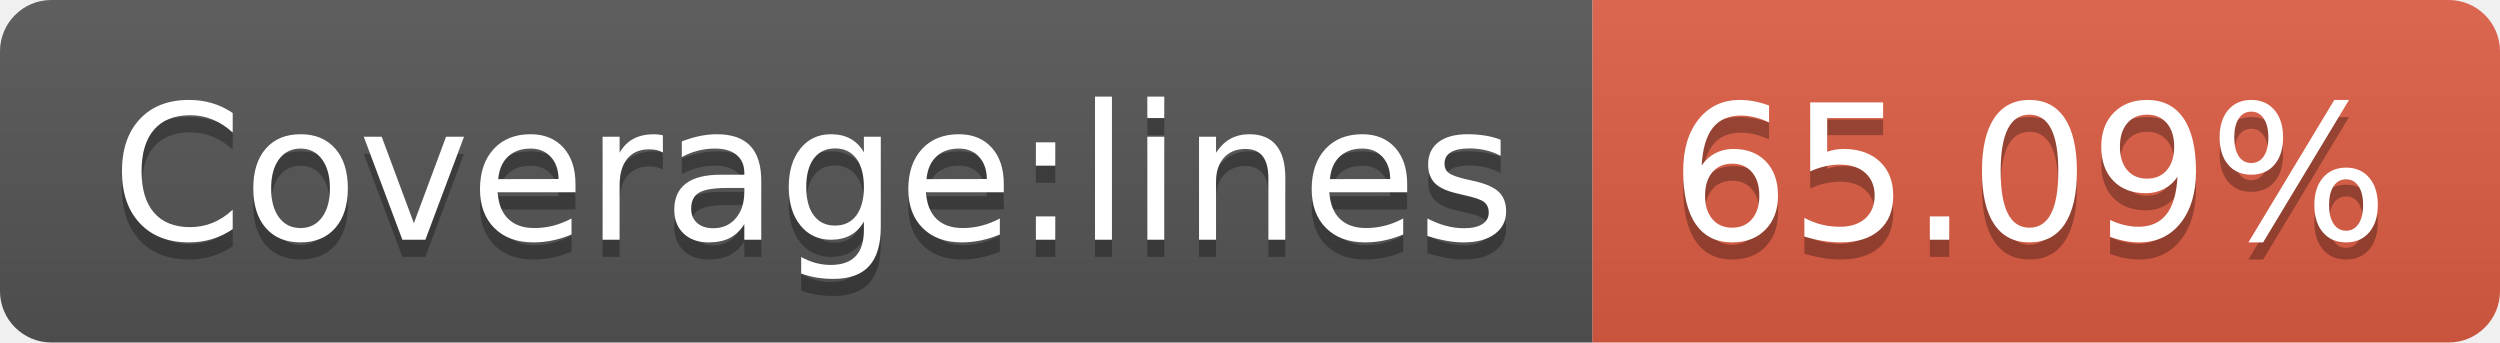
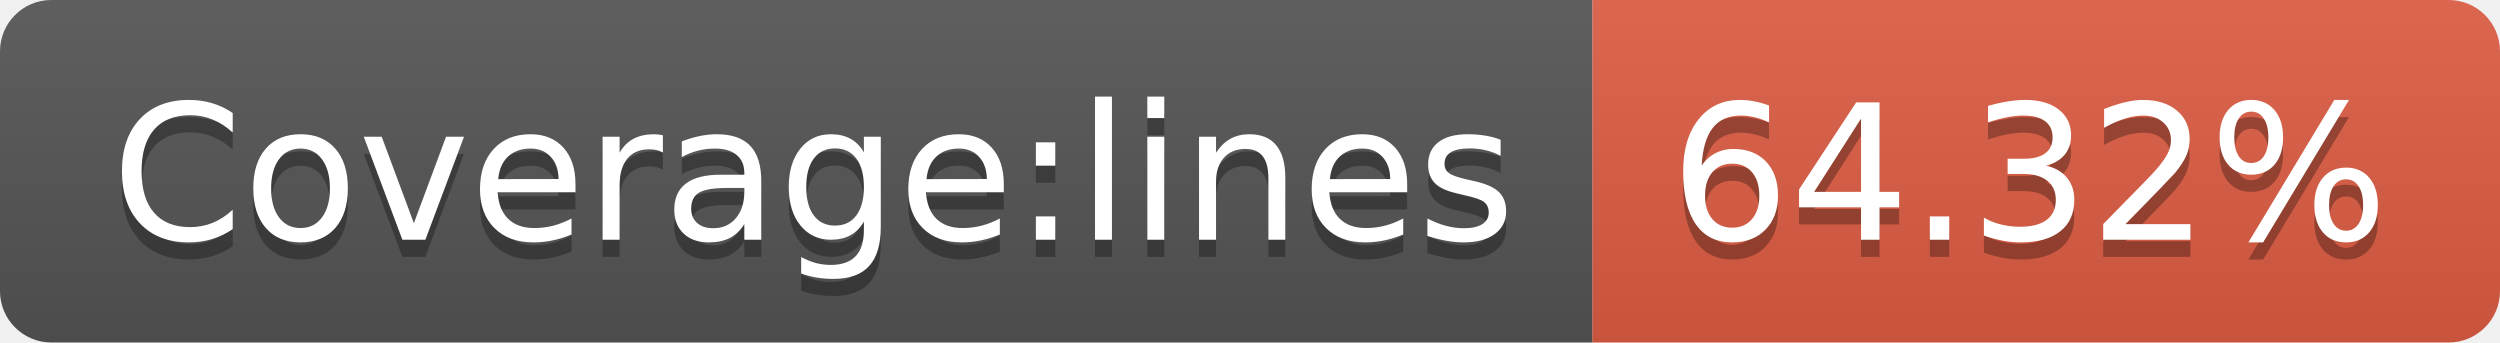
- <svg xmlns="http://www.w3.org/2000/svg" width="146" height="20" role="img" aria-label="Coverage:lines: 65.09%">
+ <svg xmlns="http://www.w3.org/2000/svg" width="146" height="20" role="img" aria-label="Coverage:lines: 64.32%">
  <linearGradient id="s" x2="0" y2="100%">
    <stop offset="0" stop-color="#bbb" stop-opacity=".1" />
    <stop offset="1" stop-opacity=".1" />
  </linearGradient>
  <clipPath id="r">
    <rect width="146" height="20" rx="3" fill="#fff" />
  </clipPath>
  <g clip-path="url(#r)">
    <rect width="93" height="20" fill="#555" />
    <rect x="93" width="53" height="20" fill="#e05d44" />
    <rect width="146" height="20" fill="url(#s)" />
  </g>
  <g fill="#fff" text-anchor="middle" font-family="Verdana,Geneva,DejaVu Sans,sans-serif" text-rendering="geometricPrecision" font-size="110">
    <text aria-hidden="true" x="475" y="150" fill="#010101" fill-opacity=".3" transform="scale(.1)" textLength="830">Coverage:lines</text>
    <text x="475" y="140" transform="scale(.1)" fill="#fff" textLength="830">Coverage:lines</text>
-     <text aria-hidden="true" x="1185" y="150" fill="#010101" fill-opacity=".3" transform="scale(.1)" textLength="430">65.09%</text>
-     <text x="1185" y="140" transform="scale(.1)" fill="#fff" textLength="430">65.09%</text>
+     <text aria-hidden="true" x="1185" y="150" fill="#010101" fill-opacity=".3" transform="scale(.1)" textLength="430">64.32%</text>
+     <text x="1185" y="140" transform="scale(.1)" fill="#fff" textLength="430">64.32%</text>
  </g>
</svg>
